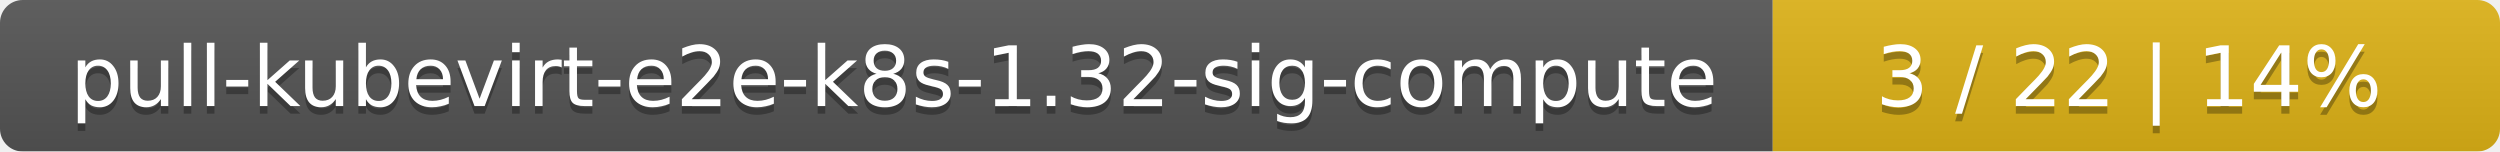
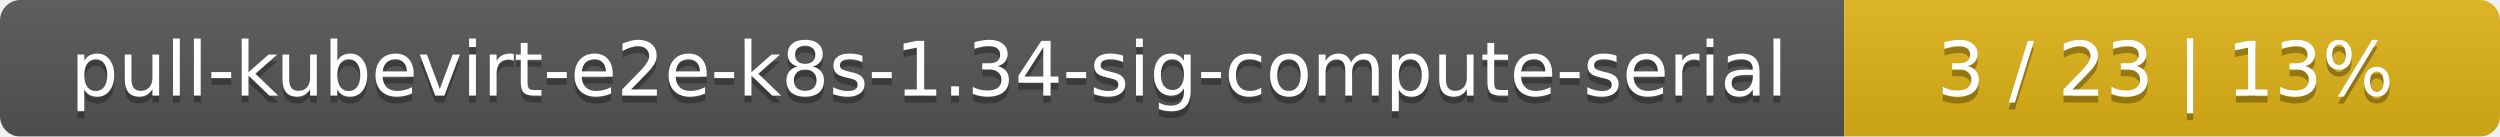
- <svg xmlns="http://www.w3.org/2000/svg" width="330" height="20">
+ <svg xmlns="http://www.w3.org/2000/svg" width="366" height="20">
  <linearGradient id="smooth" x2="0" y2="100%">
    <stop offset="0" stop-color="#bbb" stop-opacity=".1" />
    <stop offset="1" stop-opacity=".1" />
  </linearGradient>
  <mask id="round">
-     <rect width="330" height="20" rx="3" fill="#fff" />
+     <rect width="366" height="20" rx="3" fill="#fff" />
  </mask>
  <g mask="url(#round)">
-     <rect width="234" height="20" fill="#555" />
-     <rect x="234" width="96" height="20" fill="#dfb317" />
-     <rect width="330" height="20" fill="url(#smooth)" />
+     <rect width="270" height="20" fill="#555" />
+     <rect x="270" width="96" height="20" fill="#dfb317" />
+     <rect width="366" height="20" fill="url(#smooth)" />
  </g>
  <g fill="#fff" text-anchor="middle" font-family="DejaVu Sans,Verdana,Geneva,sans-serif" font-size="11">
-     <text x="118" y="15" fill="#010101" fill-opacity=".3">pull-kubevirt-e2e-k8s-1.32-sig-compute</text>
-     <text x="118" y="14">pull-kubevirt-e2e-k8s-1.32-sig-compute</text>
-     <text x="281" y="15" fill="#010101" fill-opacity=".3">3 / 22    |    14%</text>
-     <text x="281" y="14">3 / 22    |    14%</text>
+     <text x="136" y="15" fill="#010101" fill-opacity=".3">pull-kubevirt-e2e-k8s-1.34-sig-compute-serial</text>
+     <text x="136" y="14">pull-kubevirt-e2e-k8s-1.34-sig-compute-serial</text>
+     <text x="317" y="15" fill="#010101" fill-opacity=".3">3 / 23    |    13%</text>
+     <text x="317" y="14">3 / 23    |    13%</text>
  </g>
</svg>
